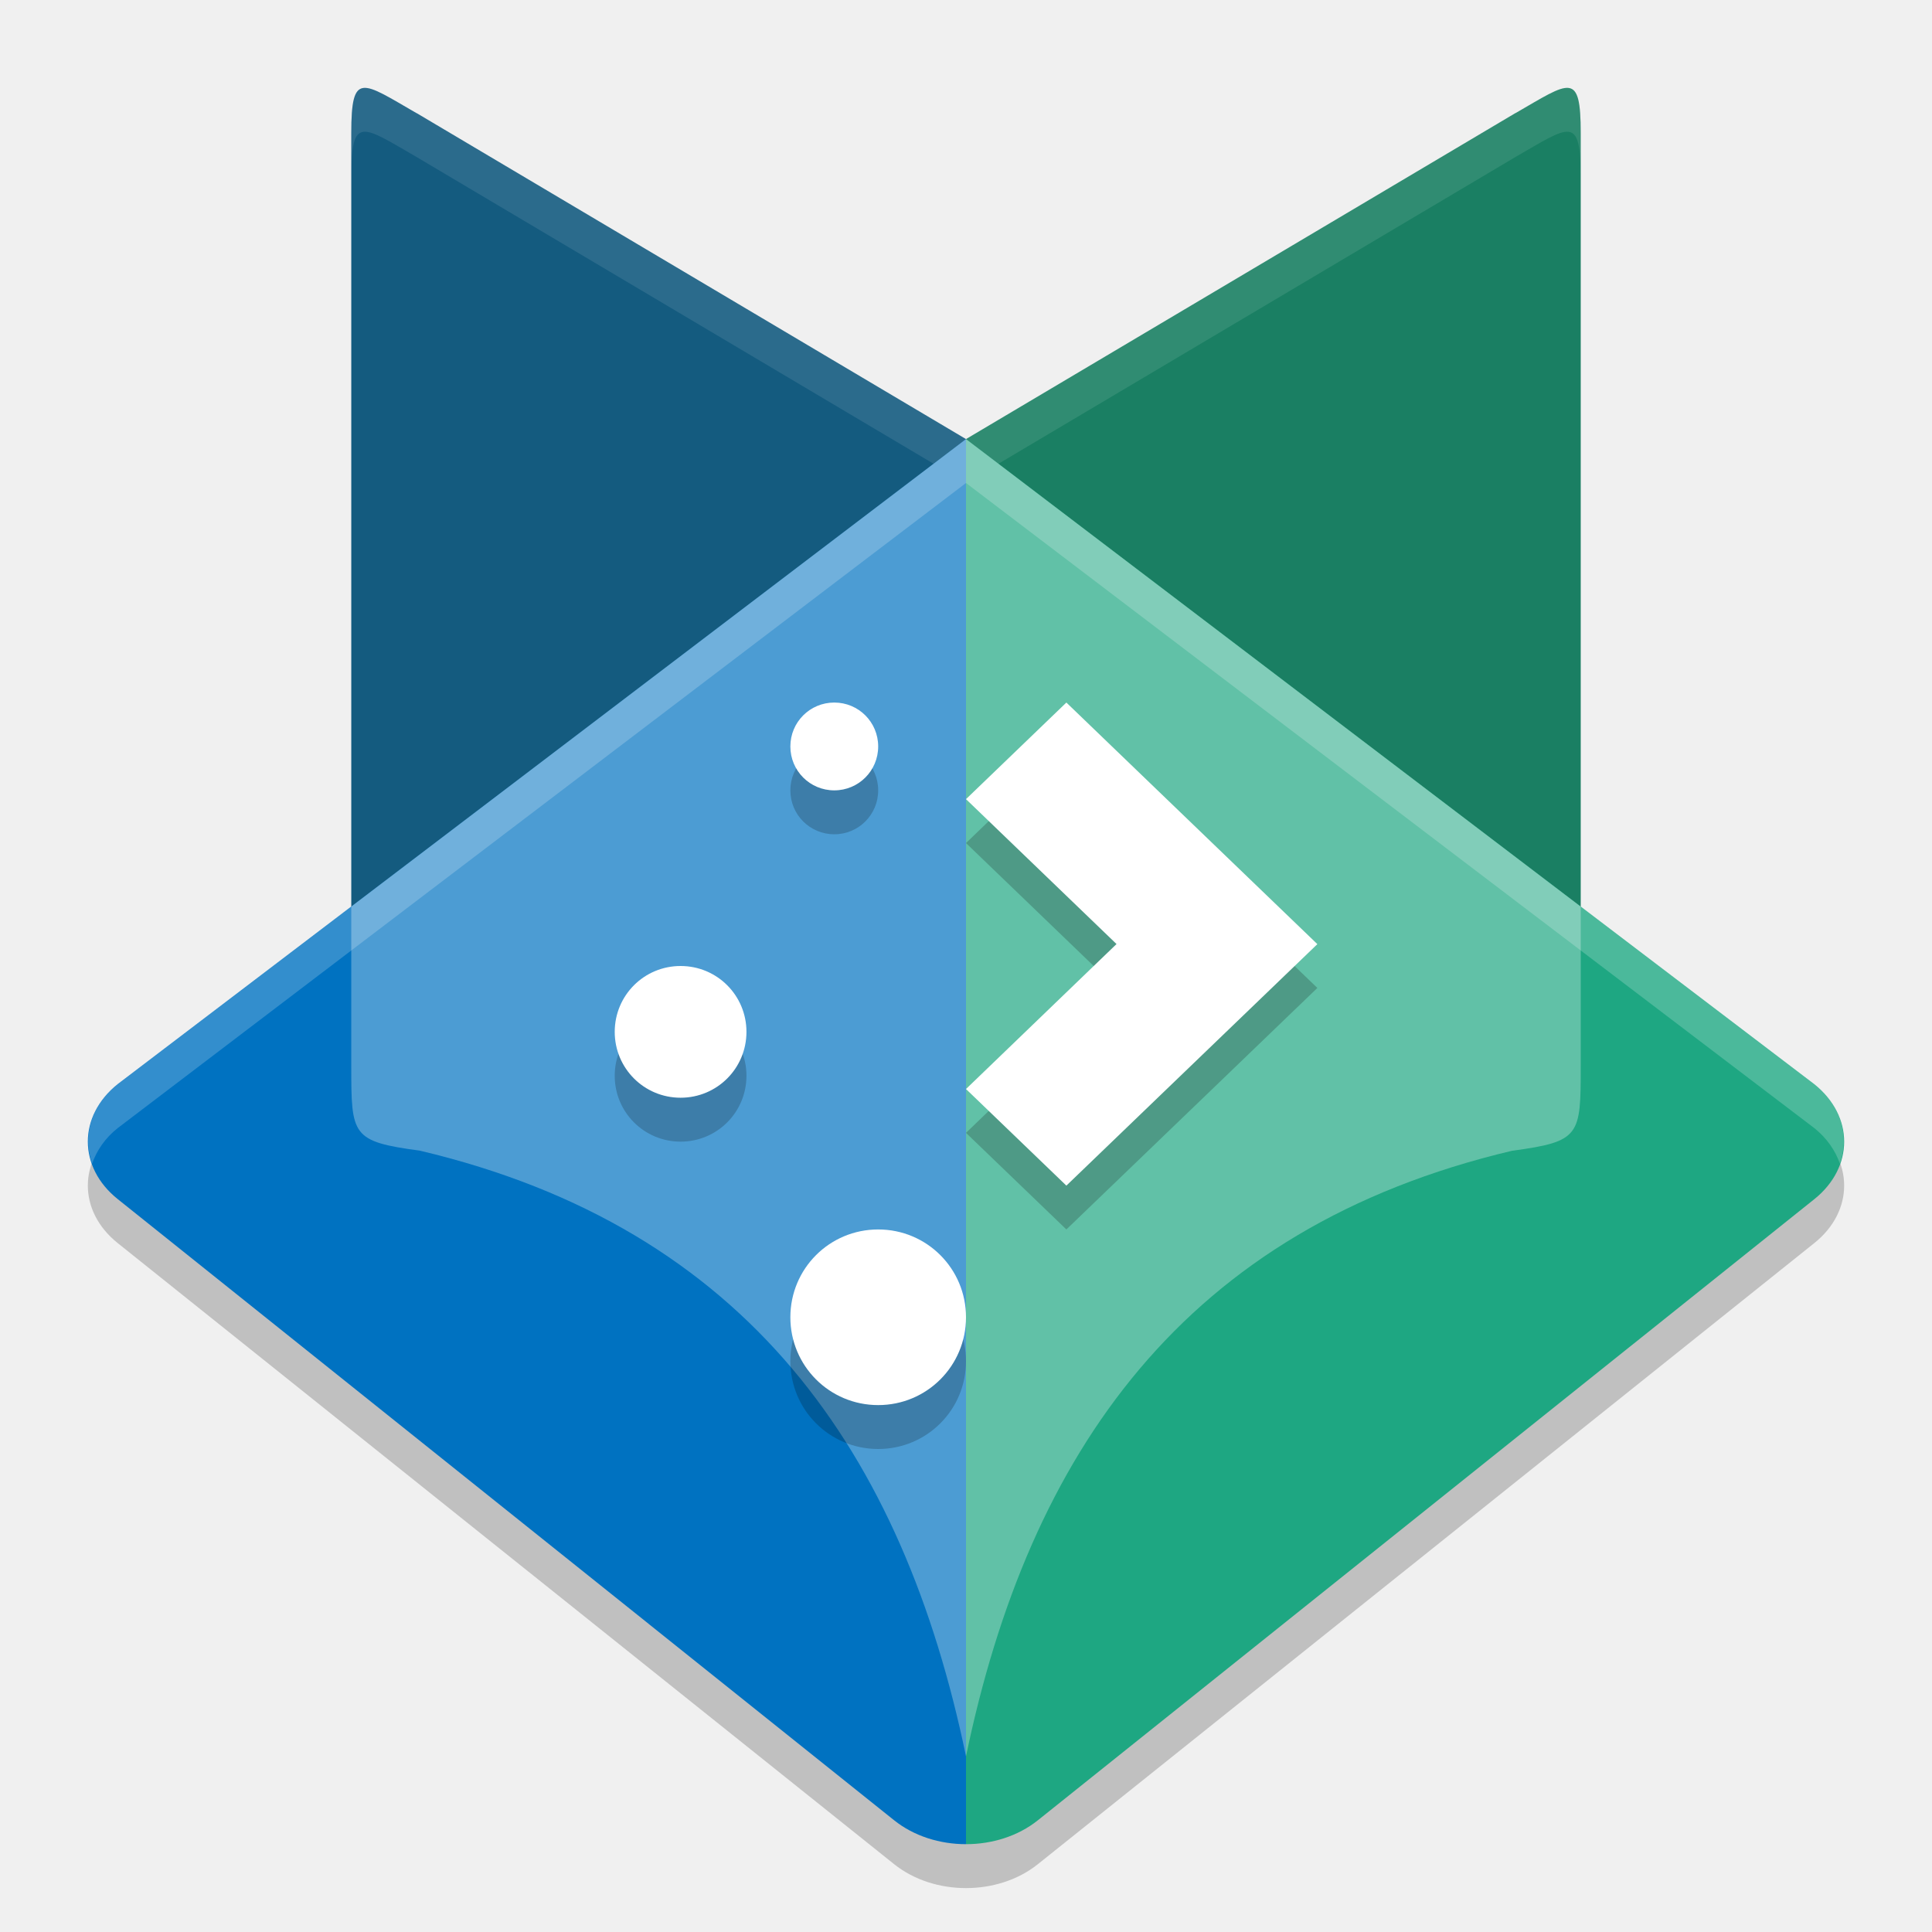
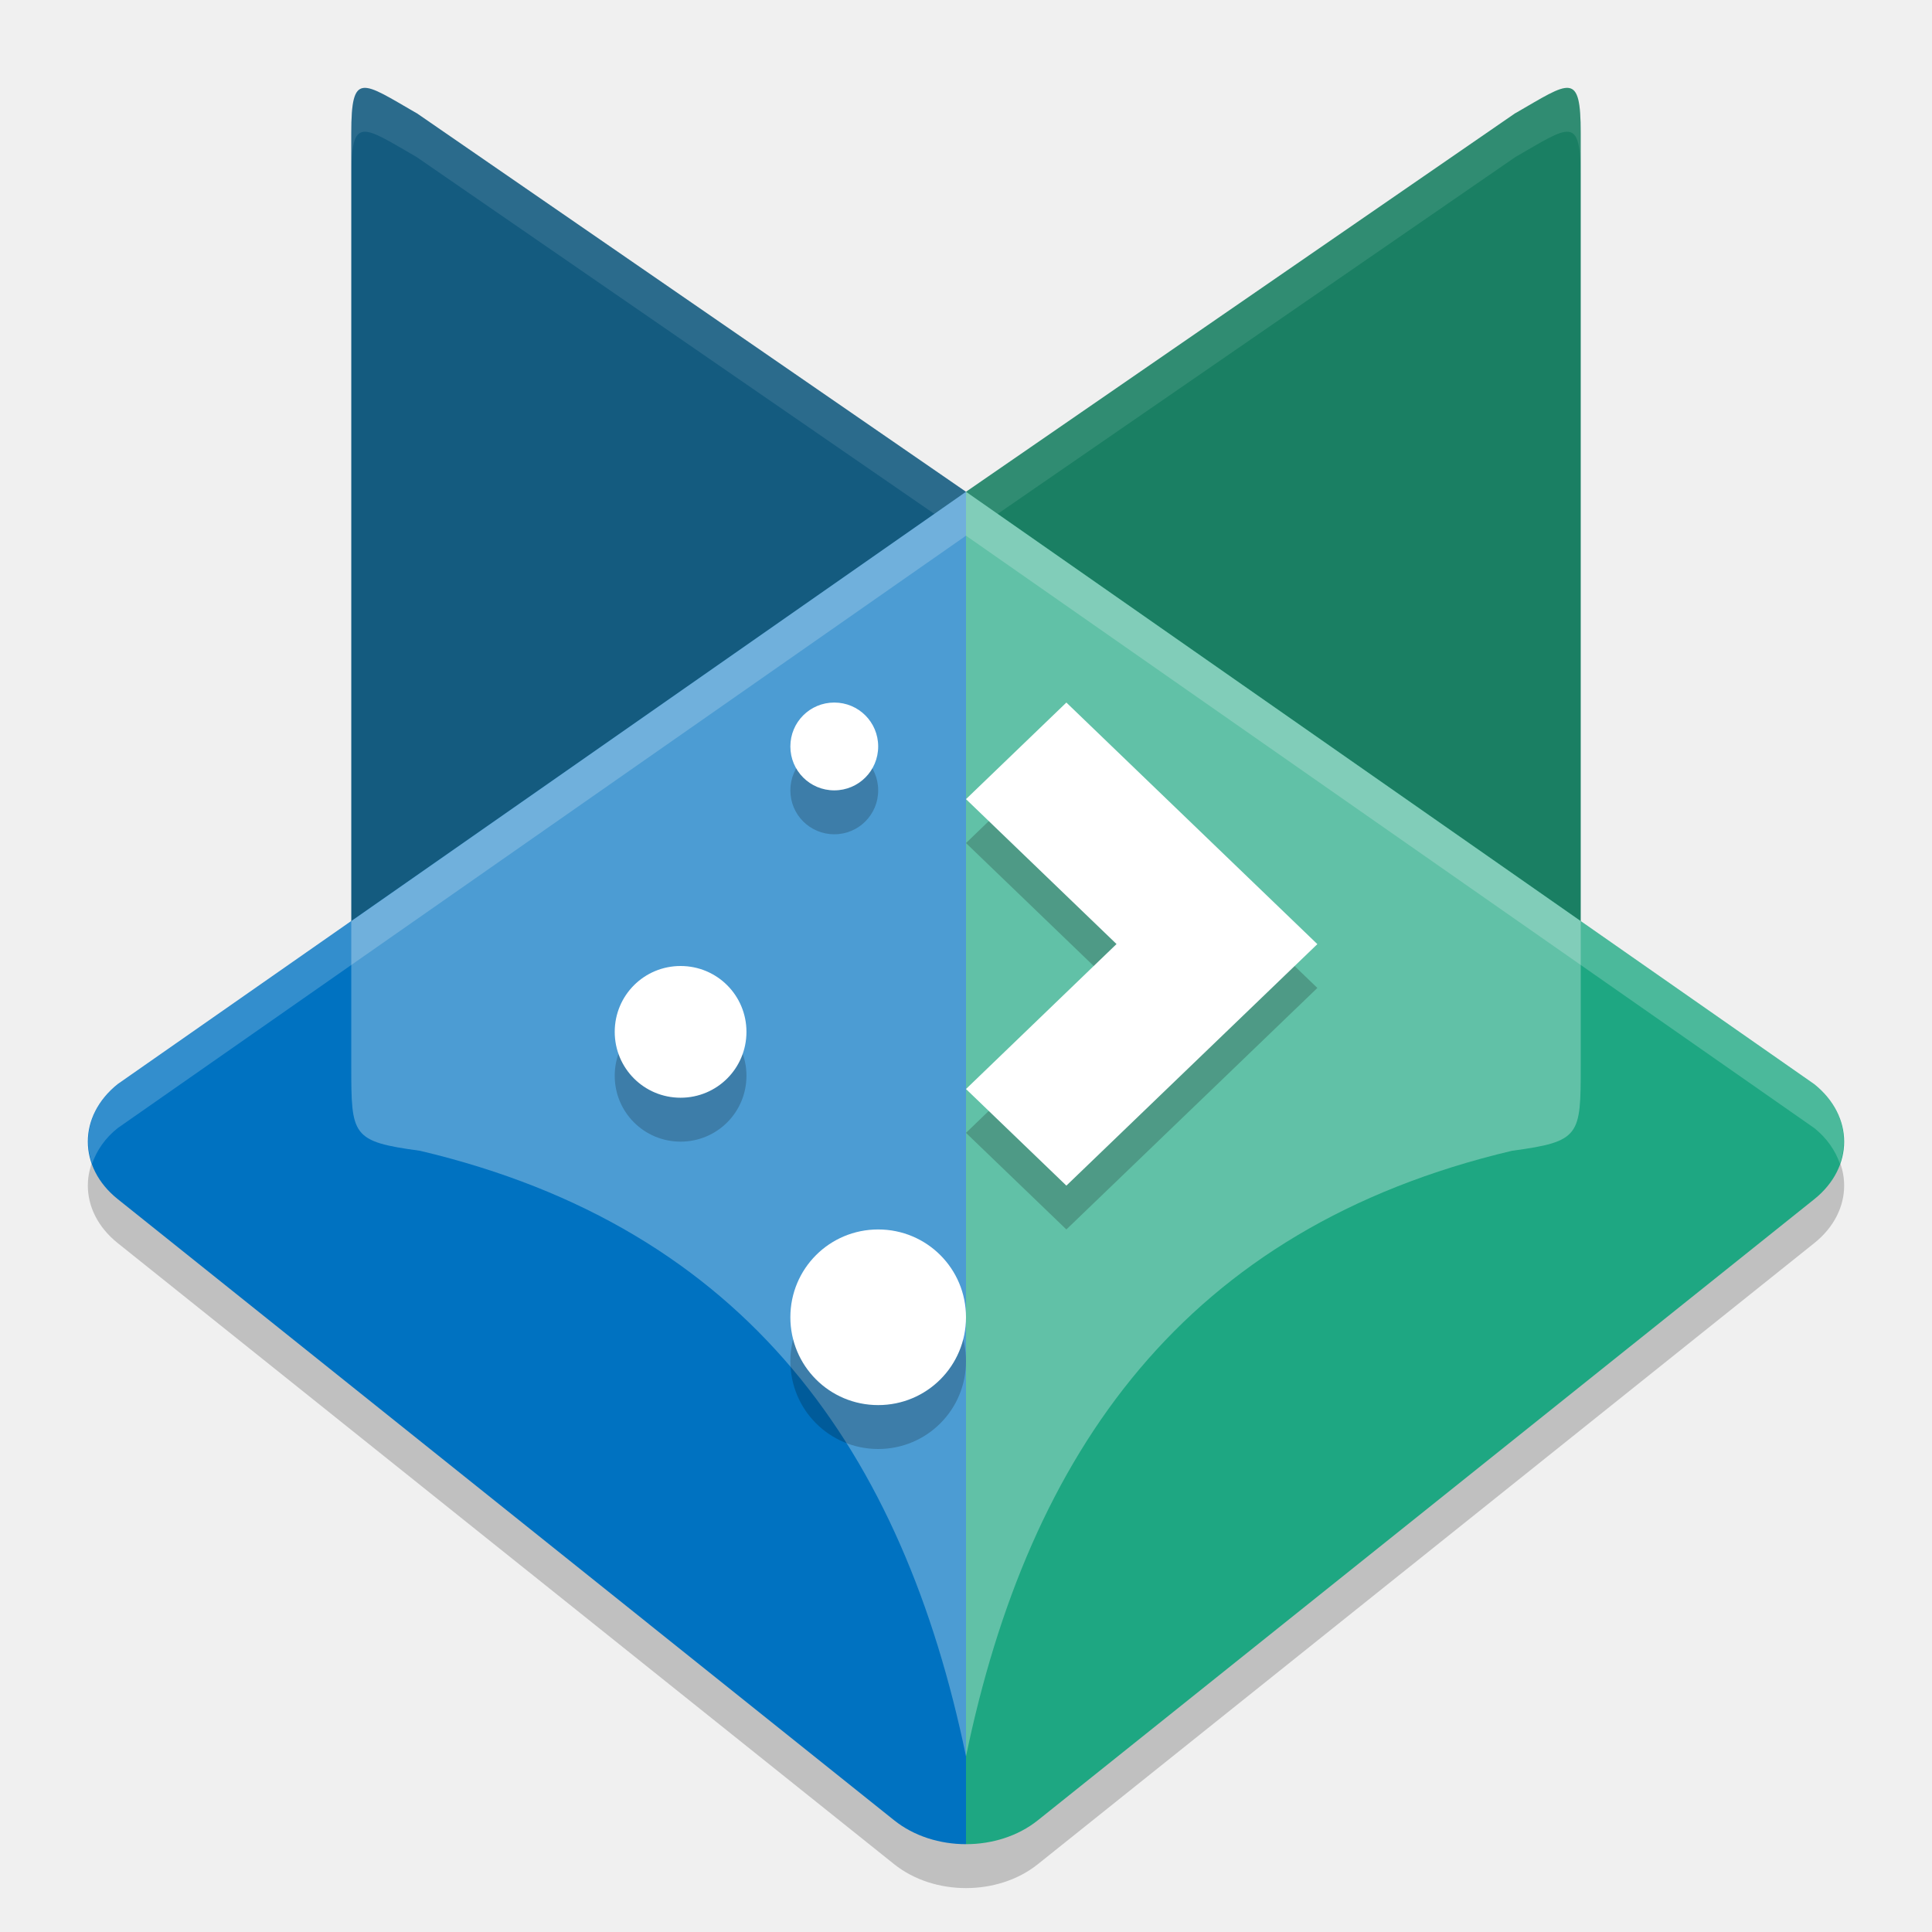
<svg xmlns="http://www.w3.org/2000/svg" width="22" height="22" version="1">
-   <path style="opacity:0.2" d="M 11,5.5 1.34,12.846 c -0.453,0.363 -0.453,0.946 0,1.309 l 8.842,7.073 C 10.408,21.409 10.704,21.5 11,21.5 c 0.296,0 0.592,-0.091 0.818,-0.272 l 8.842,-7.073 c 0.453,-0.363 0.453,-0.946 0,-1.309 z" />
-   <path style="fill:#145b7f" d="M 4.744,1.288 11,5 V 20 C 10.283,16.546 8.516,13.987 4.783,13.104 4.004,12.999 4,12.933 4,12.142 V 1.517 c 0,-0.713 0.123,-0.586 0.744,-0.228 z" />
-   <path style="fill:#1a7f63" d="M 17.256,1.288 11,5 V 20 c 0.717,-3.454 2.484,-6.013 6.217,-6.896 0.778,-0.105 0.783,-0.171 0.783,-0.962 V 1.517 c 0,-0.713 -0.123,-0.586 -0.744,-0.228 z" />
-   <path style="opacity:0.1;fill:#ffffff" d="M 4.139,1.001 C 4.03,1.014 4,1.16 4,1.517 v 0.5 c 0,-0.357 0.03,-0.503 0.139,-0.516 0.108,-0.013 0.295,0.108 0.605,0.287 L 11,5.5 17.256,1.788 c 0.621,-0.357 0.744,-0.485 0.744,0.229 V 1.517 c 0,-0.713 -0.123,-0.586 -0.744,-0.229 L 11,5 4.744,1.288 C 4.434,1.11 4.247,0.989 4.139,1.001 Z" />
-   <path style="fill:#1ea782" d="M 11,5 V 21 c 0.296,0 0.592,-0.091 0.818,-0.272 l 8.842,-7.073 c 0.453,-0.363 0.453,-0.946 0,-1.309 z" />
-   <path style="fill:#0072c1" d="M 11,5 V 21 c -0.296,0 -0.592,-0.091 -0.818,-0.272 L 1.34,13.654 c -0.453,-0.363 -0.453,-0.946 0,-1.309 z" />
-   <path style="opacity:0.3;fill:#ffffff" d="M 11,5 4,10.323 v 1.818 c 0,0.791 0.004,0.857 0.782,0.962 C 8.516,13.986 10.283,16.546 11,20 11.717,16.546 13.484,13.986 17.218,13.104 c 0.778,-0.105 0.782,-0.171 0.782,-0.962 v -1.818 z" />
+   <path style="opacity:0.2" d="m 11,6.1 -9.66,6.746 c -0.453,0.363 -0.453,0.946 0,1.309 L 10.182,21.228 C 10.408,21.409 10.704,21.5 11,21.5 c 0.296,0 0.592,-0.091 0.818,-0.272 l 8.842,-7.073 c 0.453,-0.363 0.453,-0.946 0,-1.309 z" />
+   <path style="fill:#145b7f" d="M 4.744,1.288 11,5.6 V 20 C 10.283,16.546 8.516,13.987 4.783,13.104 4.004,12.999 4,12.933 4,12.142 V 1.517 c 0,-0.713 0.123,-0.586 0.744,-0.228 z" />
+   <path style="fill:#1a7f63" d="M 17.256,1.288 11,5.6 v 14.4 c 0.717,-3.454 2.484,-6.013 6.217,-6.896 0.778,-0.105 0.783,-0.171 0.783,-0.962 V 1.517 c 0,-0.713 -0.123,-0.586 -0.744,-0.228 z" />
+   <path style="opacity:0.1;fill:#ffffff" d="M 4.139,1.001 C 4.03,1.014 4,1.16 4,1.517 v 0.5 c 0,-0.357 0.03,-0.503 0.139,-0.516 0.108,-0.013 0.295,0.108 0.605,0.287 L 11,6.1 17.256,1.788 c 0.621,-0.357 0.744,-0.485 0.744,0.229 V 1.517 c 0,-0.713 -0.123,-0.586 -0.744,-0.229 L 11,5.6 4.744,1.288 C 4.434,1.11 4.247,0.989 4.139,1.001 Z" />
+   <path style="fill:#1ea782" d="m 11,5.6 v 15.4 c 0.296,0 0.592,-0.091 0.818,-0.272 l 8.842,-7.073 c 0.453,-0.363 0.453,-0.946 0,-1.309 z" />
+   <path style="fill:#0072c1" d="m 11,5.6 v 15.4 c -0.296,0 -0.592,-0.091 -0.818,-0.272 L 1.34,13.654 c -0.453,-0.363 -0.453,-0.946 0,-1.309 z" />
+   <path style="opacity:0.3;fill:#ffffff" d="m 11,5.6 -7,4.889 v 1.653 c 0,0.791 0.004,0.857 0.782,0.962 C 8.516,13.986 10.283,16.546 11,20 11.717,16.546 13.484,13.986 17.218,13.104 c 0.778,-0.105 0.782,-0.171 0.782,-0.962 v -1.653 z" />
+   <path style="opacity:0.2;fill:#ffffff" d="m 11,5.6 -9.66,6.746 c -0.308,0.246 -0.401,0.593 -0.291,0.904 0.052,-0.147 0.145,-0.288 0.291,-0.404 L 11,6.1 l 9.66,6.746 c 0.146,0.117 0.239,0.257 0.291,0.404 0.11,-0.311 0.017,-0.658 -0.291,-0.904 z" />
  <path style="opacity:0.2" d="m 9.5,8.5 c -0.277,0 -0.5,0.223 -0.5,0.5 0,0.277 0.223,0.5 0.5,0.5 0.277,0 0.5,-0.223 0.5,-0.5 C 10,8.723 9.777,8.5 9.5,8.5 Z m 2.643,0 L 11,9.6 12.714,11.25 11,12.9 l 1.143,1.1 1.715,-1.65 1.143,-1.1 -1.143,-1.1 z M 7.75,11.5 c -0.415,0 -0.75,0.334 -0.75,0.75 0,0.415 0.334,0.75 0.75,0.75 0.415,0 0.75,-0.334 0.75,-0.75 0,-0.415 -0.334,-0.75 -0.75,-0.75 z m 2.25,3 c -0.554,0 -1,0.446 -1,1 0,0.554 0.446,1 1,1 C 10.554,16.5 11,16.054 11,15.5 11,14.946 10.554,14.5 10,14.5 Z" />
  <path style="fill:#ffffff" d="m 9.5,8 c -0.277,0 -0.5,0.223 -0.5,0.5 0,0.277 0.223,0.5 0.5,0.5 0.277,0 0.5,-0.223 0.5,-0.5 C 10,8.223 9.777,8 9.5,8 Z m 2.643,0 L 11,9.1 12.714,10.75 11,12.401 l 1.143,1.1 1.715,-1.65 1.143,-1.1 -1.143,-1.1 z M 7.75,11 c -0.415,0 -0.75,0.334 -0.75,0.75 0,0.415 0.334,0.75 0.75,0.75 0.415,0 0.75,-0.334 0.75,-0.75 0,-0.415 -0.334,-0.75 -0.75,-0.75 z m 2.25,3 c -0.554,0 -1,0.446 -1,1 0,0.554 0.446,1 1,1 0.554,0 1,-0.446 1,-1 0,-0.554 -0.446,-1 -1,-1 z" />
-   <path style="opacity:0.2;fill:#ffffff" d="M 11,5 1.34,12.346 c -0.308,0.246 -0.401,0.593 -0.291,0.904 0.052,-0.147 0.145,-0.288 0.291,-0.404 L 11,5.5 20.66,12.846 c 0.146,0.117 0.239,0.257 0.291,0.404 0.11,-0.311 0.017,-0.658 -0.291,-0.904 z" />
</svg>
